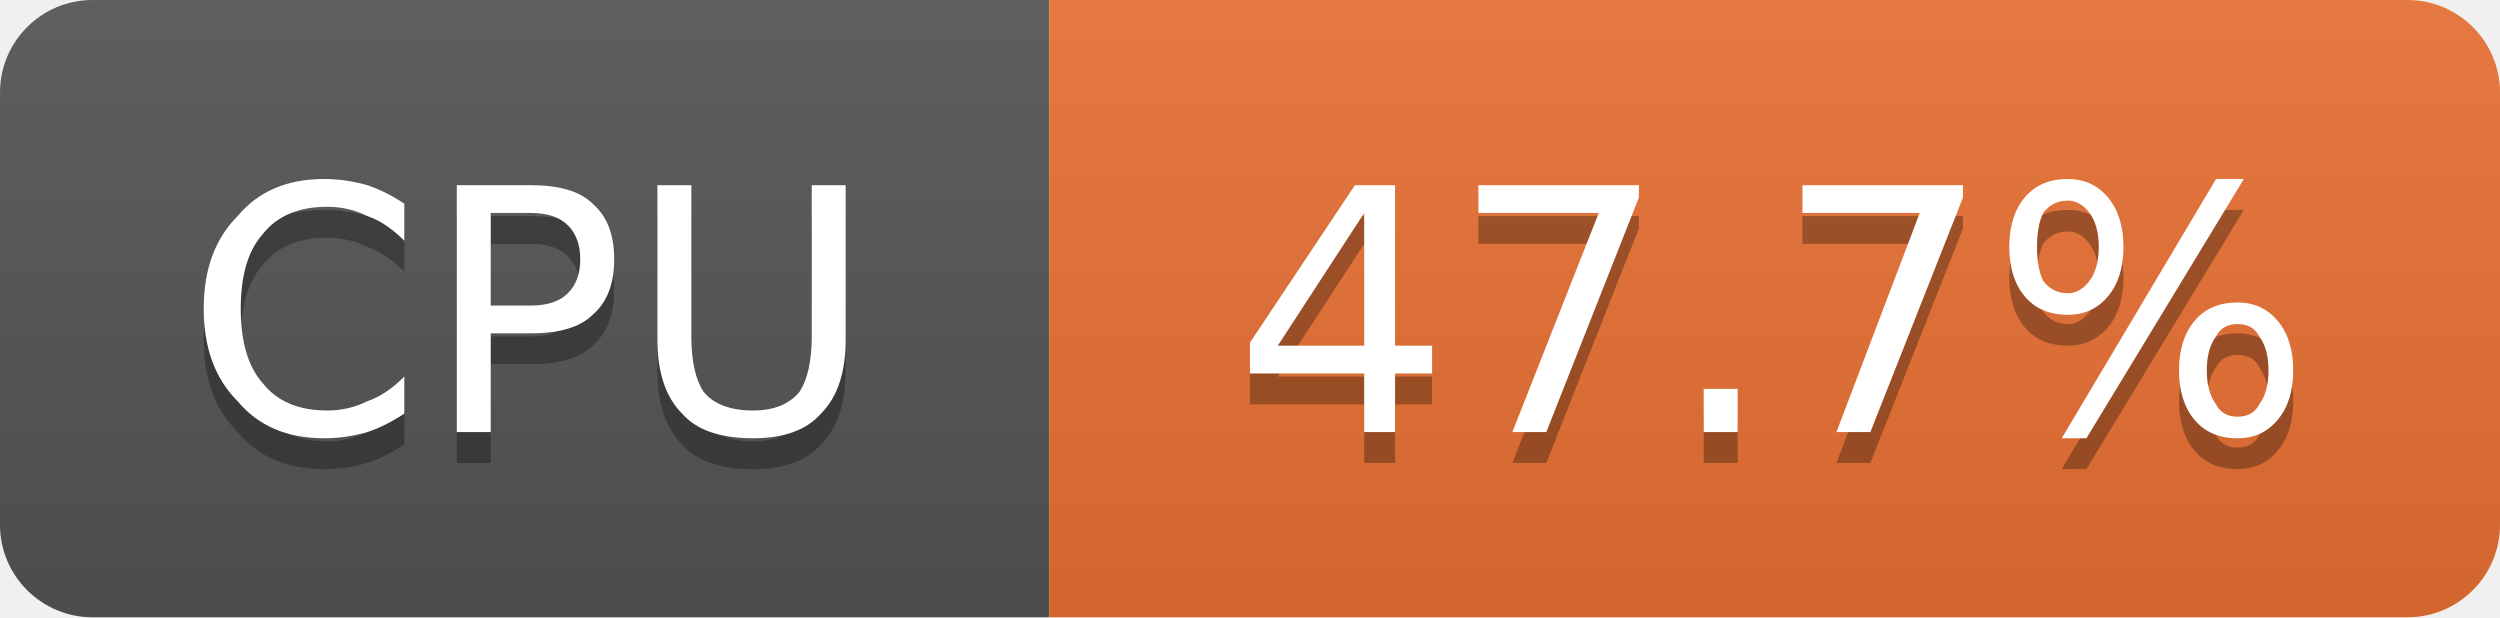
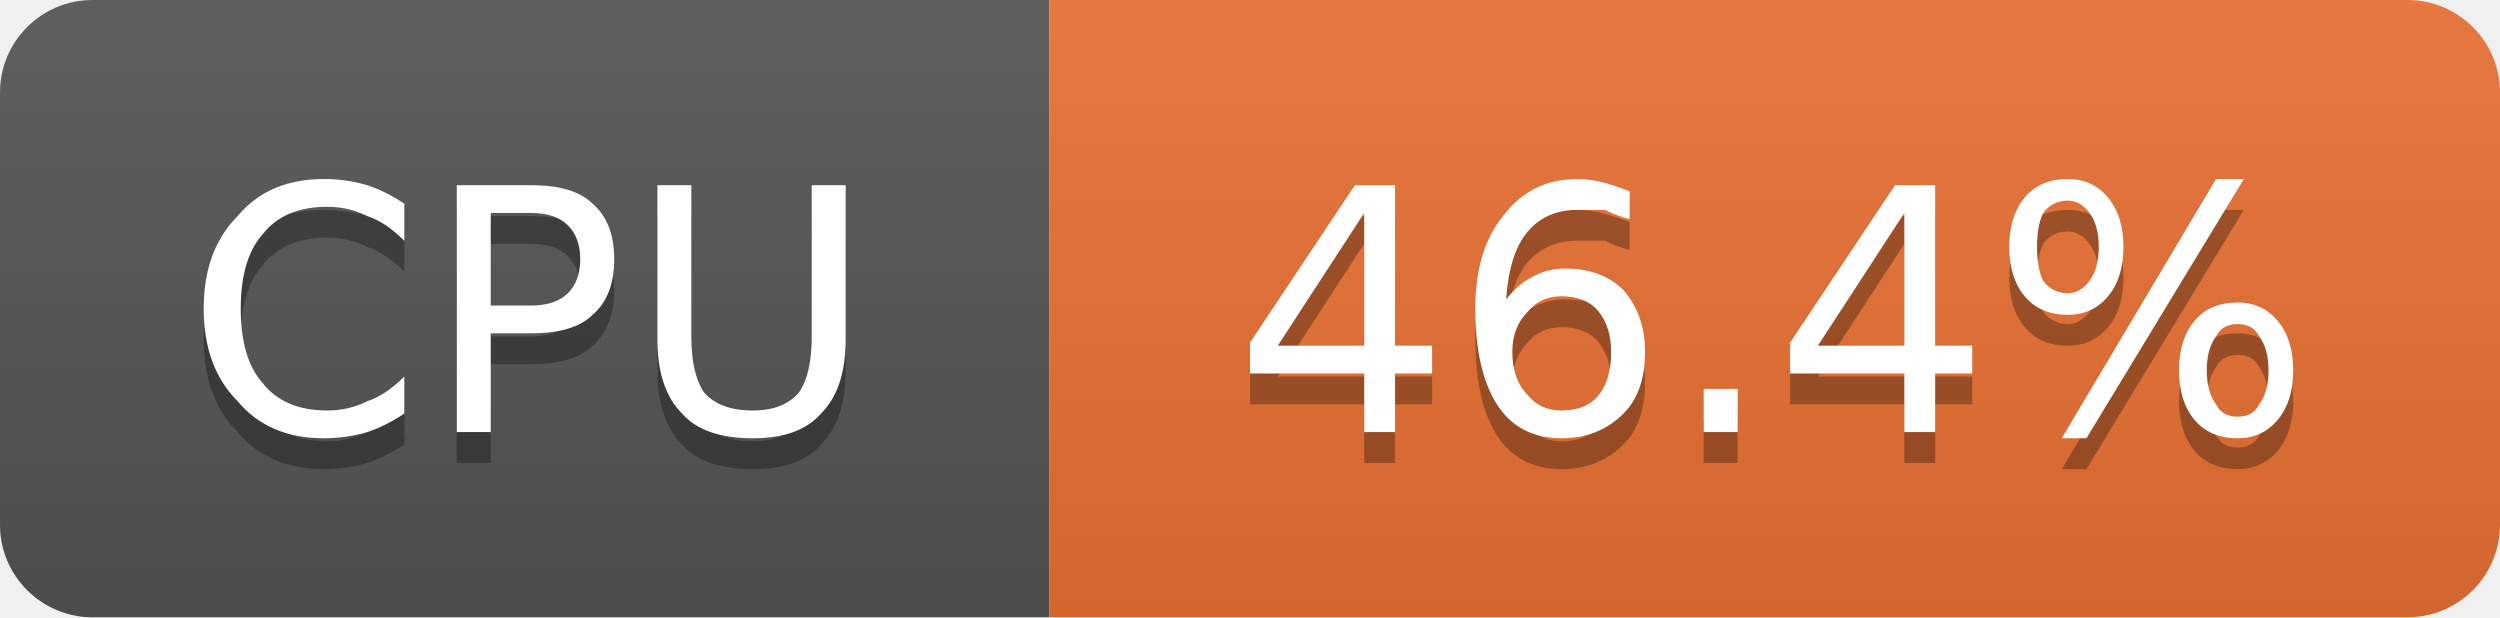
- <svg xmlns="http://www.w3.org/2000/svg" width="81" height="20" viewBox="0 0 81 20" role="img" aria-label="CPU: 47.7%">
+ <svg xmlns="http://www.w3.org/2000/svg" width="81" height="20" viewBox="0 0 81 20" role="img" aria-label="CPU: 46.4%">
  <linearGradient id="g-cluster_cpu_usage" x2="0" y2="100%">
    <stop offset="0" stop-color="#bbb" stop-opacity=".1" />
    <stop offset="1" stop-opacity=".1" />
  </linearGradient>
  <clipPath id="r-cluster_cpu_usage">
    <rect width="81" height="20" rx="3" fill="#fff" />
  </clipPath>
  <g clip-path="url(#r-cluster_cpu_usage)">
    <rect width="34" height="20" fill="#555" />
    <rect x="34" width="47" height="20" fill="#ea7233" />
    <rect width="81" height="20" fill="url(#g-cluster_cpu_usage)" />
    <path transform="translate(0 1)" fill="#010101" fill-opacity=".3" d="M13.1 6.6L13.1 7.8Q12.5 7.2 11.9 7.0Q11.3 6.7 10.6 6.7Q9.2 6.7 8.5 7.6Q7.8 8.4 7.8 10.0Q7.8 11.6 8.5 12.4Q9.2 13.3 10.6 13.3Q11.3 13.3 11.9 13.0Q12.5 12.8 13.1 12.2L13.1 13.4Q12.5 13.8 11.9 14.0Q11.2 14.2 10.5 14.2Q8.7 14.2 7.7 13.0Q6.6 11.9 6.6 10.0Q6.6 8.1 7.7 7.0Q8.7 5.8 10.5 5.8Q11.2 5.8 11.9 6.0Q12.5 6.2 13.1 6.6ZM15.9 6.9L15.9 9.9L17.2 9.9Q18.0 9.9 18.4 9.5Q18.8 9.1 18.8 8.4Q18.8 7.7 18.4 7.3Q18.0 6.9 17.2 6.9L15.9 6.9ZM14.8 6.0L17.2 6.0Q18.6 6.0 19.2 6.6Q19.9 7.2 19.9 8.4Q19.9 9.6 19.2 10.2Q18.6 10.8 17.2 10.8L15.9 10.8L15.9 14.0L14.8 14.0L14.8 6.0ZM21.3 6.0L22.4 6.0L22.4 10.9Q22.4 12.1 22.8 12.7Q23.3 13.3 24.4 13.3Q25.4 13.3 25.9 12.7Q26.3 12.1 26.3 10.9L26.3 6.0L27.4 6.0L27.4 11.0Q27.4 12.6 26.6 13.4Q25.9 14.2 24.4 14.2Q22.8 14.2 22.1 13.4Q21.3 12.6 21.3 11.0L21.3 6.0Z" />
    <path fill="#fff" d="M13.1 6.6L13.1 7.8Q12.5 7.2 11.9 7.0Q11.3 6.7 10.6 6.7Q9.2 6.7 8.5 7.6Q7.8 8.4 7.8 10.0Q7.8 11.6 8.5 12.4Q9.2 13.3 10.6 13.3Q11.3 13.3 11.9 13.0Q12.5 12.8 13.1 12.2L13.1 13.4Q12.5 13.8 11.9 14.0Q11.2 14.2 10.5 14.2Q8.7 14.2 7.7 13.0Q6.6 11.9 6.6 10.0Q6.6 8.1 7.7 7.0Q8.7 5.8 10.5 5.8Q11.2 5.8 11.9 6.0Q12.5 6.2 13.1 6.6ZM15.9 6.9L15.9 9.9L17.2 9.9Q18.0 9.9 18.4 9.5Q18.8 9.1 18.8 8.4Q18.8 7.7 18.4 7.3Q18.0 6.9 17.2 6.9L15.9 6.9ZM14.8 6.0L17.2 6.0Q18.6 6.0 19.2 6.6Q19.9 7.2 19.9 8.4Q19.9 9.6 19.2 10.2Q18.6 10.8 17.2 10.8L15.9 10.8L15.9 14.0L14.8 14.0L14.8 6.0ZM21.3 6.0L22.4 6.0L22.4 10.9Q22.4 12.1 22.8 12.7Q23.3 13.3 24.4 13.3Q25.4 13.3 25.9 12.7Q26.3 12.1 26.3 10.9L26.3 6.0L27.4 6.0L27.4 11.0Q27.4 12.6 26.6 13.4Q25.9 14.2 24.4 14.2Q22.8 14.2 22.1 13.4Q21.3 12.6 21.3 11.0L21.3 6.0Z" />
-     <path transform="translate(0 1)" fill="#010101" fill-opacity=".3" d="M44.2 6.9L41.4 11.2L44.2 11.2L44.2 6.9ZM43.9 6.0L45.2 6.0L45.2 11.2L46.4 11.2L46.4 12.1L45.2 12.1L45.2 14.0L44.2 14.0L44.2 12.1L40.5 12.1L40.5 11.1L43.9 6.0ZM47.9 6.0L53.1 6.0L53.1 6.4L50.1 14.0L49.0 14.0L51.8 6.9L47.9 6.9L47.9 6.0ZM55.2 12.6L56.3 12.6L56.3 14.0L55.2 14.0L55.2 12.6ZM58.4 6.0L63.6 6.0L63.6 6.4L60.6 14.0L59.5 14.0L62.2 6.9L58.4 6.9L58.4 6.0ZM72.5 10.5Q72.0 10.5 71.8 10.9Q71.5 11.3 71.5 12.0Q71.5 12.7 71.8 13.1Q72.0 13.5 72.5 13.5Q73.0 13.5 73.2 13.1Q73.5 12.7 73.5 12.0Q73.5 11.3 73.2 10.9Q73.0 10.5 72.5 10.5ZM72.5 9.8Q73.3 9.8 73.8 10.4Q74.3 11.0 74.3 12.0Q74.3 13.0 73.8 13.6Q73.3 14.2 72.5 14.2Q71.6 14.2 71.1 13.6Q70.6 13.0 70.6 12.0Q70.6 11.0 71.1 10.4Q71.6 9.8 72.5 9.8ZM67.0 6.5Q66.5 6.5 66.2 6.9Q66.0 7.3 66.0 8.0Q66.0 8.7 66.2 9.1Q66.5 9.5 67.0 9.5Q67.4 9.5 67.7 9.1Q68.0 8.7 68.0 8.0Q68.0 7.3 67.7 6.9Q67.4 6.5 67.0 6.5ZM71.8 5.8L72.7 5.8L67.6 14.2L66.8 14.2L71.8 5.8ZM67.0 5.8Q67.8 5.8 68.3 6.4Q68.8 7.0 68.8 8.0Q68.8 9.0 68.3 9.6Q67.8 10.2 67.0 10.2Q66.1 10.2 65.6 9.6Q65.1 9.0 65.1 8.0Q65.1 7.0 65.6 6.4Q66.1 5.8 67.0 5.8Z" />
-     <path fill="#fff" d="M44.2 6.9L41.4 11.2L44.2 11.2L44.2 6.9ZM43.9 6.0L45.2 6.0L45.2 11.2L46.4 11.2L46.4 12.1L45.2 12.1L45.2 14.0L44.2 14.0L44.2 12.1L40.5 12.1L40.5 11.1L43.9 6.0ZM47.9 6.0L53.1 6.0L53.1 6.4L50.1 14.0L49.0 14.0L51.8 6.9L47.9 6.9L47.9 6.0ZM55.2 12.6L56.3 12.6L56.3 14.0L55.2 14.0L55.2 12.6ZM58.4 6.0L63.6 6.0L63.6 6.4L60.6 14.0L59.5 14.0L62.2 6.9L58.4 6.9L58.4 6.0ZM72.5 10.5Q72.0 10.5 71.8 10.9Q71.5 11.3 71.5 12.0Q71.5 12.7 71.8 13.1Q72.0 13.5 72.5 13.5Q73.0 13.5 73.2 13.1Q73.5 12.7 73.5 12.0Q73.5 11.3 73.2 10.9Q73.0 10.5 72.5 10.5ZM72.5 9.8Q73.3 9.8 73.8 10.4Q74.3 11.0 74.3 12.0Q74.3 13.0 73.8 13.6Q73.3 14.2 72.5 14.2Q71.6 14.2 71.1 13.6Q70.6 13.0 70.6 12.0Q70.6 11.0 71.1 10.4Q71.6 9.8 72.5 9.8ZM67.0 6.5Q66.5 6.5 66.2 6.9Q66.0 7.3 66.0 8.0Q66.0 8.7 66.2 9.1Q66.5 9.5 67.0 9.5Q67.4 9.5 67.7 9.1Q68.0 8.7 68.0 8.0Q68.0 7.3 67.7 6.9Q67.4 6.5 67.0 6.5ZM71.8 5.8L72.7 5.8L67.6 14.2L66.8 14.2L71.8 5.8ZM67.0 5.8Q67.8 5.8 68.3 6.4Q68.8 7.0 68.8 8.0Q68.8 9.0 68.3 9.6Q67.8 10.2 67.0 10.2Q66.1 10.2 65.6 9.6Q65.1 9.0 65.1 8.0Q65.1 7.0 65.6 6.4Q66.1 5.8 67.0 5.8Z" />
+     <path transform="translate(0 1)" fill="#010101" fill-opacity=".3" d="M44.2 6.9L41.4 11.2L44.2 11.2L44.2 6.9ZM43.9 6.0L45.2 6.0L45.2 11.2L46.4 11.2L46.4 12.1L45.2 12.1L45.2 14.0L44.2 14.0L44.2 12.1L40.5 12.1L40.5 11.1L43.9 6.0ZM50.6 9.6Q49.9 9.6 49.5 10.1Q49.0 10.6 49.0 11.4Q49.0 12.3 49.5 12.8Q49.9 13.3 50.6 13.3Q51.4 13.3 51.8 12.8Q52.2 12.3 52.2 11.4Q52.2 10.6 51.8 10.1Q51.4 9.6 50.6 9.6ZM52.8 6.2L52.8 7.1Q52.4 7.0 52.0 6.8Q51.5 6.8 51.1 6.8Q50.1 6.8 49.5 7.5Q48.9 8.2 48.8 9.7Q49.2 9.2 49.6 9.0Q50.1 8.7 50.7 8.7Q51.9 8.7 52.6 9.4Q53.3 10.2 53.3 11.4Q53.3 12.7 52.6 13.4Q51.8 14.2 50.6 14.2Q49.2 14.2 48.5 13.1Q47.8 12.0 47.8 10.0Q47.8 8.1 48.7 7.0Q49.6 5.8 51.1 5.8Q51.5 5.8 51.9 5.9Q52.3 6.0 52.8 6.2ZM55.2 12.6L56.3 12.6L56.3 14.0L55.2 14.0L55.2 12.6ZM61.7 6.9L58.9 11.2L61.7 11.2L61.7 6.9ZM61.4 6.0L62.7 6.0L62.7 11.2L63.9 11.2L63.9 12.1L62.7 12.1L62.7 14.0L61.7 14.0L61.7 12.1L58.0 12.1L58.0 11.1L61.4 6.0ZM72.5 10.5Q72.0 10.5 71.8 10.9Q71.5 11.3 71.5 12.0Q71.5 12.7 71.8 13.1Q72.0 13.5 72.5 13.5Q73.0 13.5 73.2 13.1Q73.5 12.7 73.5 12.0Q73.5 11.3 73.2 10.9Q73.0 10.5 72.5 10.5ZM72.5 9.8Q73.3 9.8 73.8 10.4Q74.3 11.0 74.3 12.0Q74.3 13.0 73.8 13.6Q73.3 14.2 72.5 14.2Q71.6 14.2 71.1 13.6Q70.6 13.0 70.6 12.0Q70.6 11.0 71.1 10.4Q71.6 9.8 72.5 9.8ZM67.0 6.5Q66.5 6.5 66.2 6.9Q66.0 7.3 66.0 8.0Q66.0 8.7 66.2 9.1Q66.5 9.5 67.0 9.5Q67.4 9.5 67.7 9.1Q68.0 8.7 68.0 8.0Q68.0 7.3 67.7 6.9Q67.4 6.5 67.0 6.5ZM71.8 5.8L72.7 5.8L67.6 14.2L66.8 14.2L71.8 5.8ZM67.0 5.8Q67.8 5.8 68.3 6.4Q68.8 7.0 68.8 8.0Q68.8 9.0 68.3 9.6Q67.8 10.2 67.0 10.2Q66.1 10.2 65.6 9.6Q65.1 9.0 65.1 8.0Q65.1 7.0 65.6 6.4Q66.1 5.8 67.0 5.8Z" />
+     <path fill="#fff" d="M44.2 6.9L41.4 11.2L44.2 11.2L44.2 6.9ZM43.9 6.0L45.2 6.0L45.2 11.2L46.4 11.2L46.4 12.1L45.2 12.1L45.2 14.0L44.2 14.0L44.2 12.1L40.5 12.1L40.5 11.1L43.9 6.0ZM50.6 9.6Q49.9 9.6 49.5 10.1Q49.0 10.6 49.0 11.4Q49.0 12.3 49.5 12.8Q49.9 13.3 50.6 13.3Q51.4 13.3 51.8 12.8Q52.2 12.3 52.2 11.4Q52.2 10.6 51.8 10.1Q51.4 9.6 50.6 9.6ZM52.8 6.2L52.8 7.1Q52.4 7.0 52.0 6.8Q51.5 6.8 51.1 6.8Q50.1 6.8 49.5 7.5Q48.9 8.2 48.8 9.7Q49.2 9.2 49.6 9.0Q50.1 8.7 50.7 8.7Q51.9 8.7 52.6 9.4Q53.3 10.2 53.3 11.4Q53.3 12.7 52.6 13.4Q51.8 14.2 50.6 14.2Q49.2 14.2 48.5 13.1Q47.8 12.0 47.8 10.0Q47.8 8.1 48.7 7.0Q49.6 5.8 51.1 5.8Q51.5 5.8 51.9 5.9Q52.3 6.0 52.8 6.2ZM55.2 12.6L56.3 12.6L56.3 14.0L55.2 14.0L55.2 12.6ZM61.7 6.9L58.9 11.2L61.7 11.2L61.7 6.9ZM61.4 6.0L62.7 6.0L62.7 11.2L63.9 11.2L63.9 12.1L62.7 12.1L62.7 14.0L61.7 14.0L61.7 12.1L58.0 12.1L58.0 11.1L61.4 6.0ZM72.5 10.5Q72.0 10.5 71.8 10.9Q71.5 11.3 71.5 12.0Q71.5 12.7 71.8 13.1Q72.0 13.5 72.5 13.5Q73.0 13.5 73.2 13.1Q73.5 12.7 73.5 12.0Q73.5 11.3 73.2 10.9Q73.0 10.5 72.5 10.5ZM72.5 9.8Q73.3 9.8 73.8 10.4Q74.3 11.0 74.3 12.0Q74.3 13.0 73.8 13.6Q73.3 14.2 72.5 14.2Q71.6 14.2 71.1 13.6Q70.6 13.0 70.6 12.0Q70.6 11.0 71.1 10.4Q71.6 9.8 72.5 9.8ZM67.0 6.5Q66.5 6.5 66.2 6.9Q66.0 7.3 66.0 8.0Q66.0 8.7 66.2 9.1Q66.5 9.5 67.0 9.5Q67.4 9.5 67.7 9.1Q68.0 8.7 68.0 8.0Q68.0 7.3 67.7 6.9Q67.4 6.5 67.0 6.5ZM71.8 5.8L72.7 5.8L67.6 14.2L66.8 14.2L71.8 5.8ZM67.0 5.8Q67.8 5.8 68.3 6.4Q68.8 7.0 68.8 8.0Q68.8 9.0 68.3 9.6Q67.8 10.2 67.0 10.2Q66.1 10.2 65.6 9.6Q65.1 9.0 65.1 8.0Q65.1 7.0 65.6 6.4Q66.1 5.8 67.0 5.8Z" />
  </g>
</svg>
